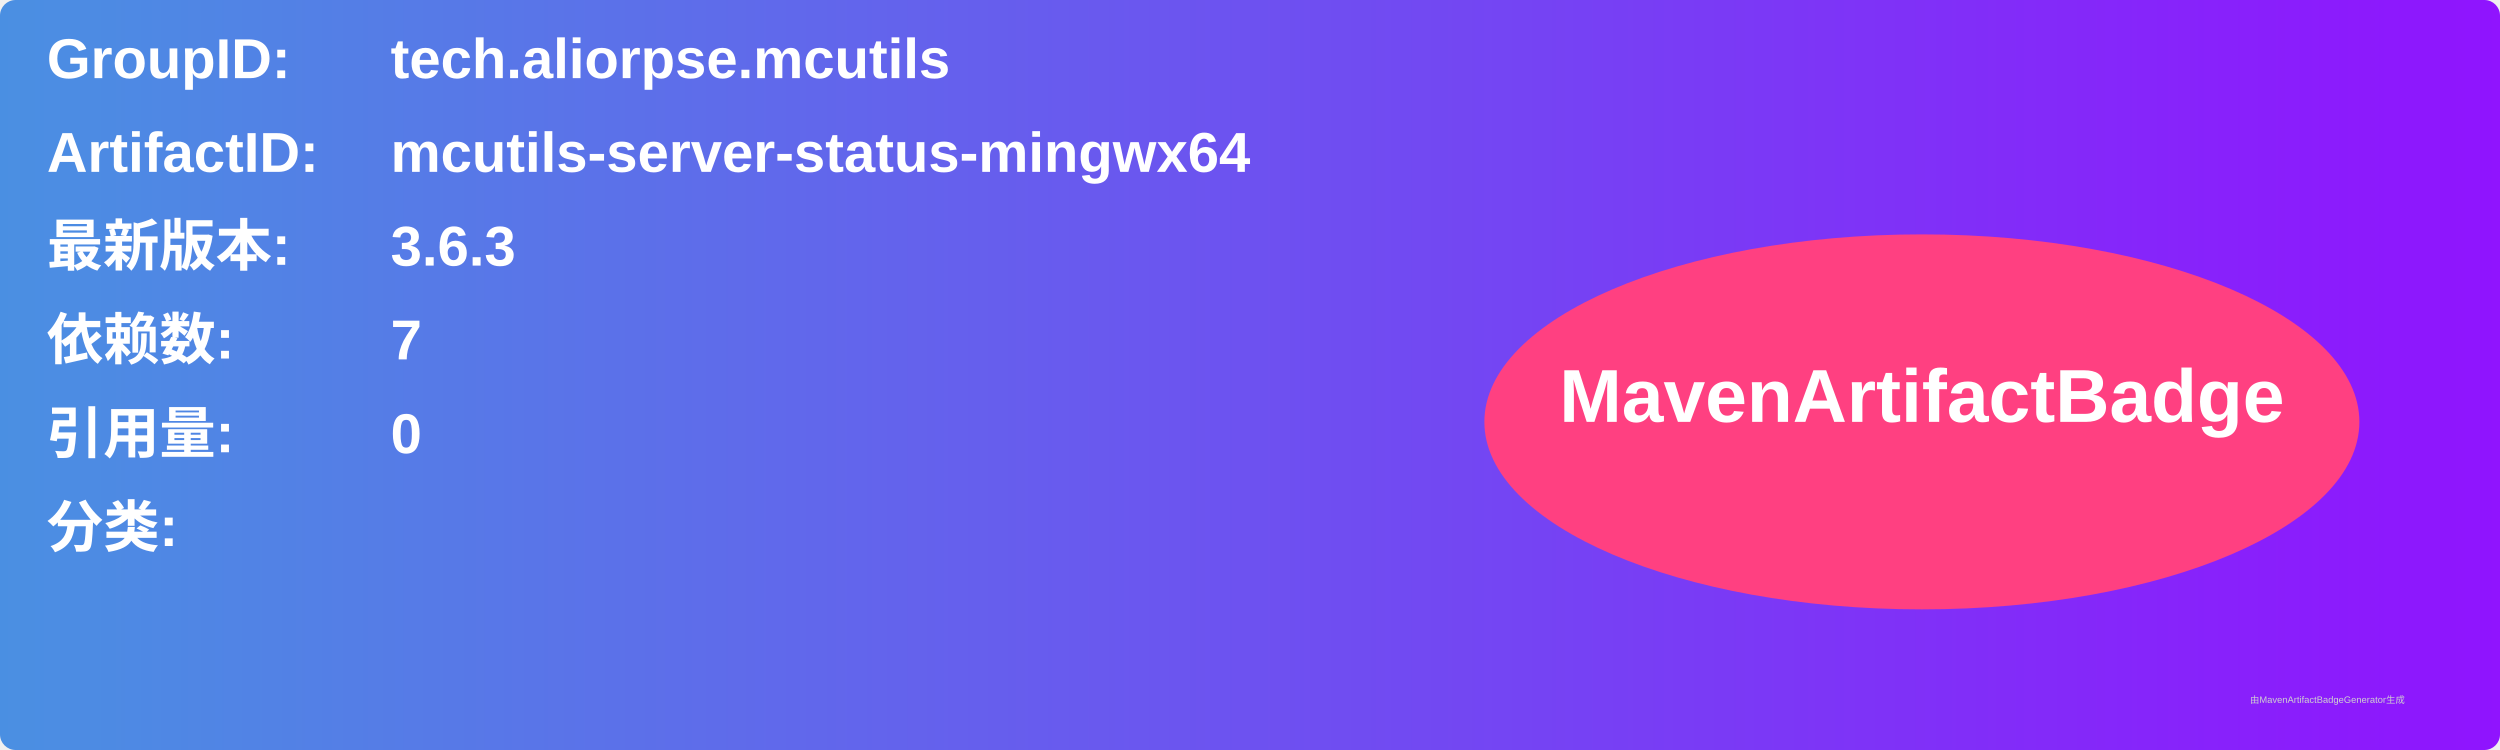
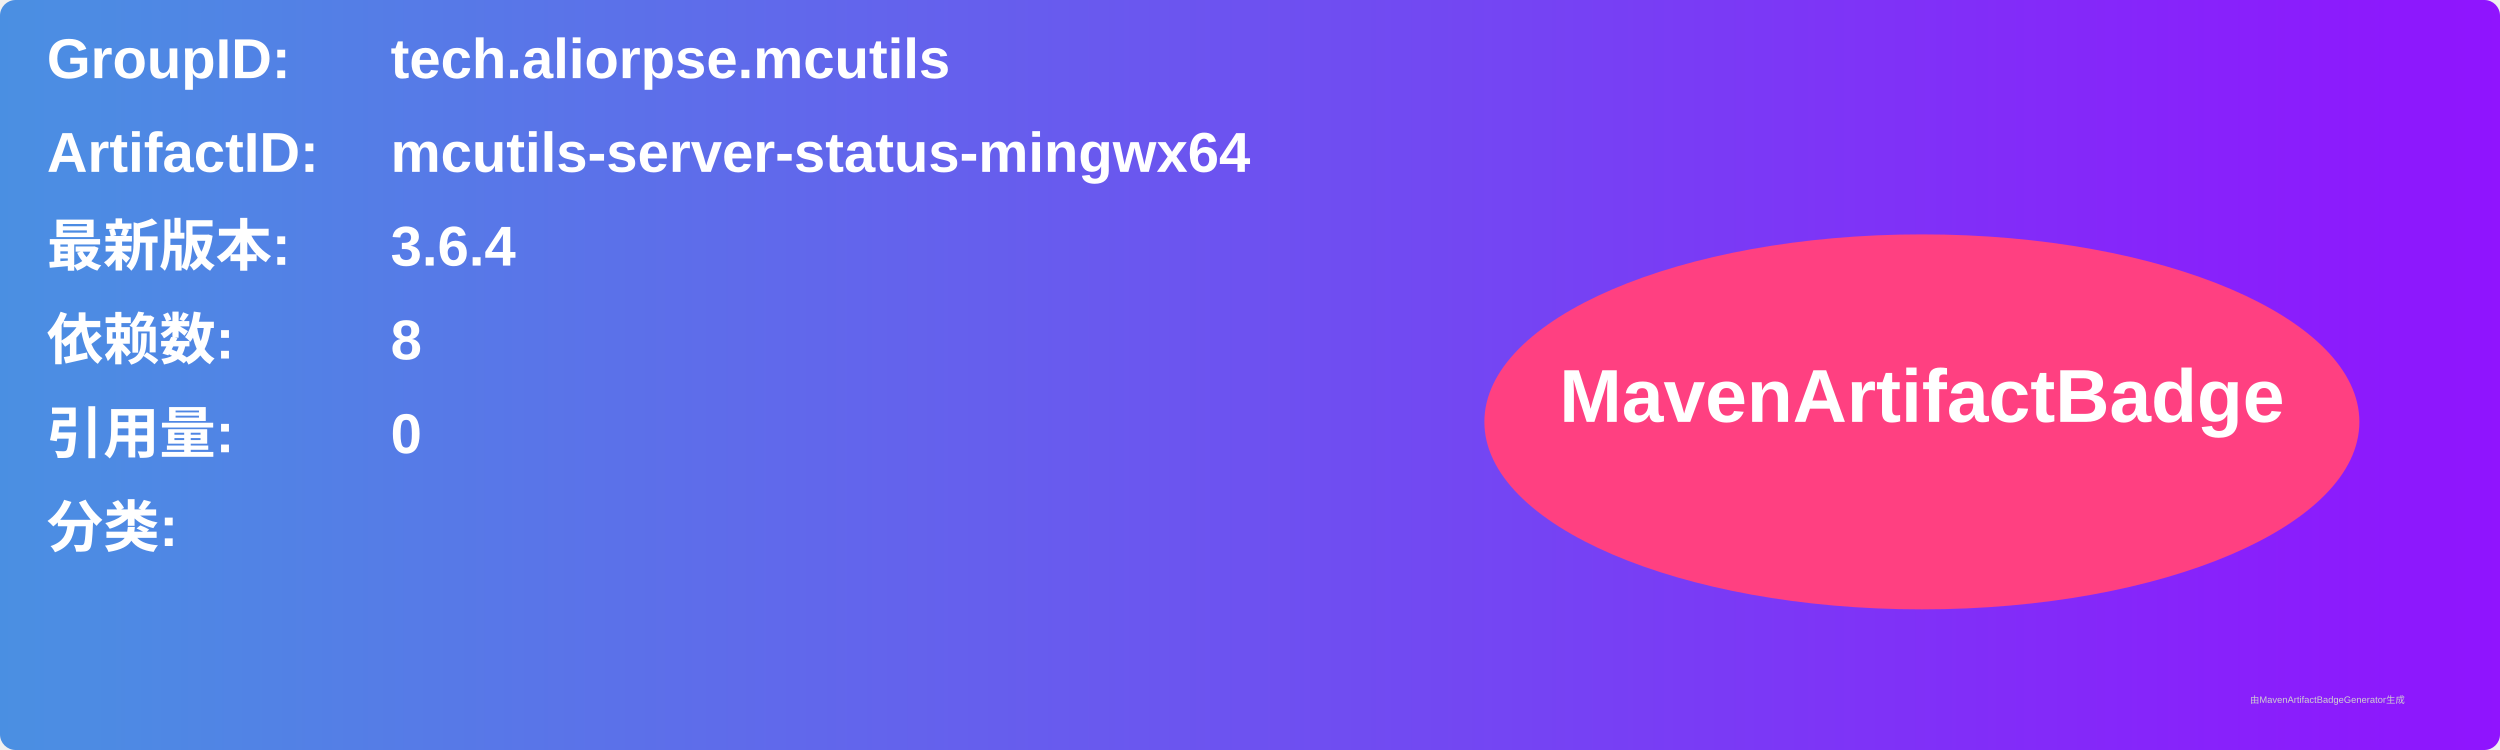
<svg xmlns="http://www.w3.org/2000/svg" width="800" height="240" viewBox="0 0 800 240">
  <linearGradient id="grad" x1="0%" y1="0%" x2="100%" y2="0%">
    <stop offset="0%" stop-color="#4a90e2" />
    <stop offset="100%" stop-color="#9013fe" />
  </linearGradient>
  <rect width="100%" height="100%" rx="5" ry="5" fill="url(#grad)" />
  <g transform="translate(15, 15)">
    <text x="0" y="10" font-family="Arial" font-size="18" fill="white" font-weight="bold" width="260">GroupID:</text>
    <text x="110" y="10" font-family="Arial" font-size="18" fill="white" font-weight="bold" width="460">tech.aliorpse.mcutils</text>
    <text x="0" y="40" font-family="Arial" font-size="18" fill="white" font-weight="bold" width="260">ArtifactID:</text>
    <text x="110" y="40" font-family="Arial" font-size="18" fill="white" font-weight="bold" width="460">mcutils-server-status-mingwx64</text>
    <text x="0" y="70" font-family="Arial" font-size="18" fill="white" font-weight="bold">最新版本:</text>
    <text x="110" y="70" font-family="Arial" font-size="18" fill="white" font-weight="bold">
-       <tspan font-weight="bold">3.6.3</tspan>
+       <tspan font-weight="bold">3.6.4</tspan>
    </text>
    <text x="0" y="100" font-family="Arial" font-size="18" fill="white" font-weight="bold">依赖数: </text>
    <text x="110" y="100" font-family="Arial" font-size="18" fill="white">
-       <tspan font-weight="bold">7</tspan>
+       <tspan font-weight="bold">8</tspan>
    </text>
    <text x="0" y="130" font-family="Arial" font-size="18" fill="white" font-weight="bold">引用量: </text>
    <text x="110" y="130" font-family="Arial" font-size="18" fill="white">
      <tspan font-weight="bold">0</tspan>
    </text>
    <text x="0" y="160" font-family="Arial" font-size="18" fill="white" font-weight="bold">分类:</text>
    <text x="10" y="190" font-family="Arial" font-size="10" fill="white">
      <tspan font-weight="bold" />
    </text>
    <ellipse cx="600" cy="120" rx="140" ry="60" fill="#ff4081" />
    <text x="600" y="120" text-anchor="middle" font-family="Arial" font-size="24" fill="white" font-weight="bold">MavenArtifactBadge</text>
  </g>
  <text x="720" y="225" font-family="Arial" font-size="3" fill="#d0d0d0">由MavenArtifactBadgeGenerator生成</text>
</svg>
